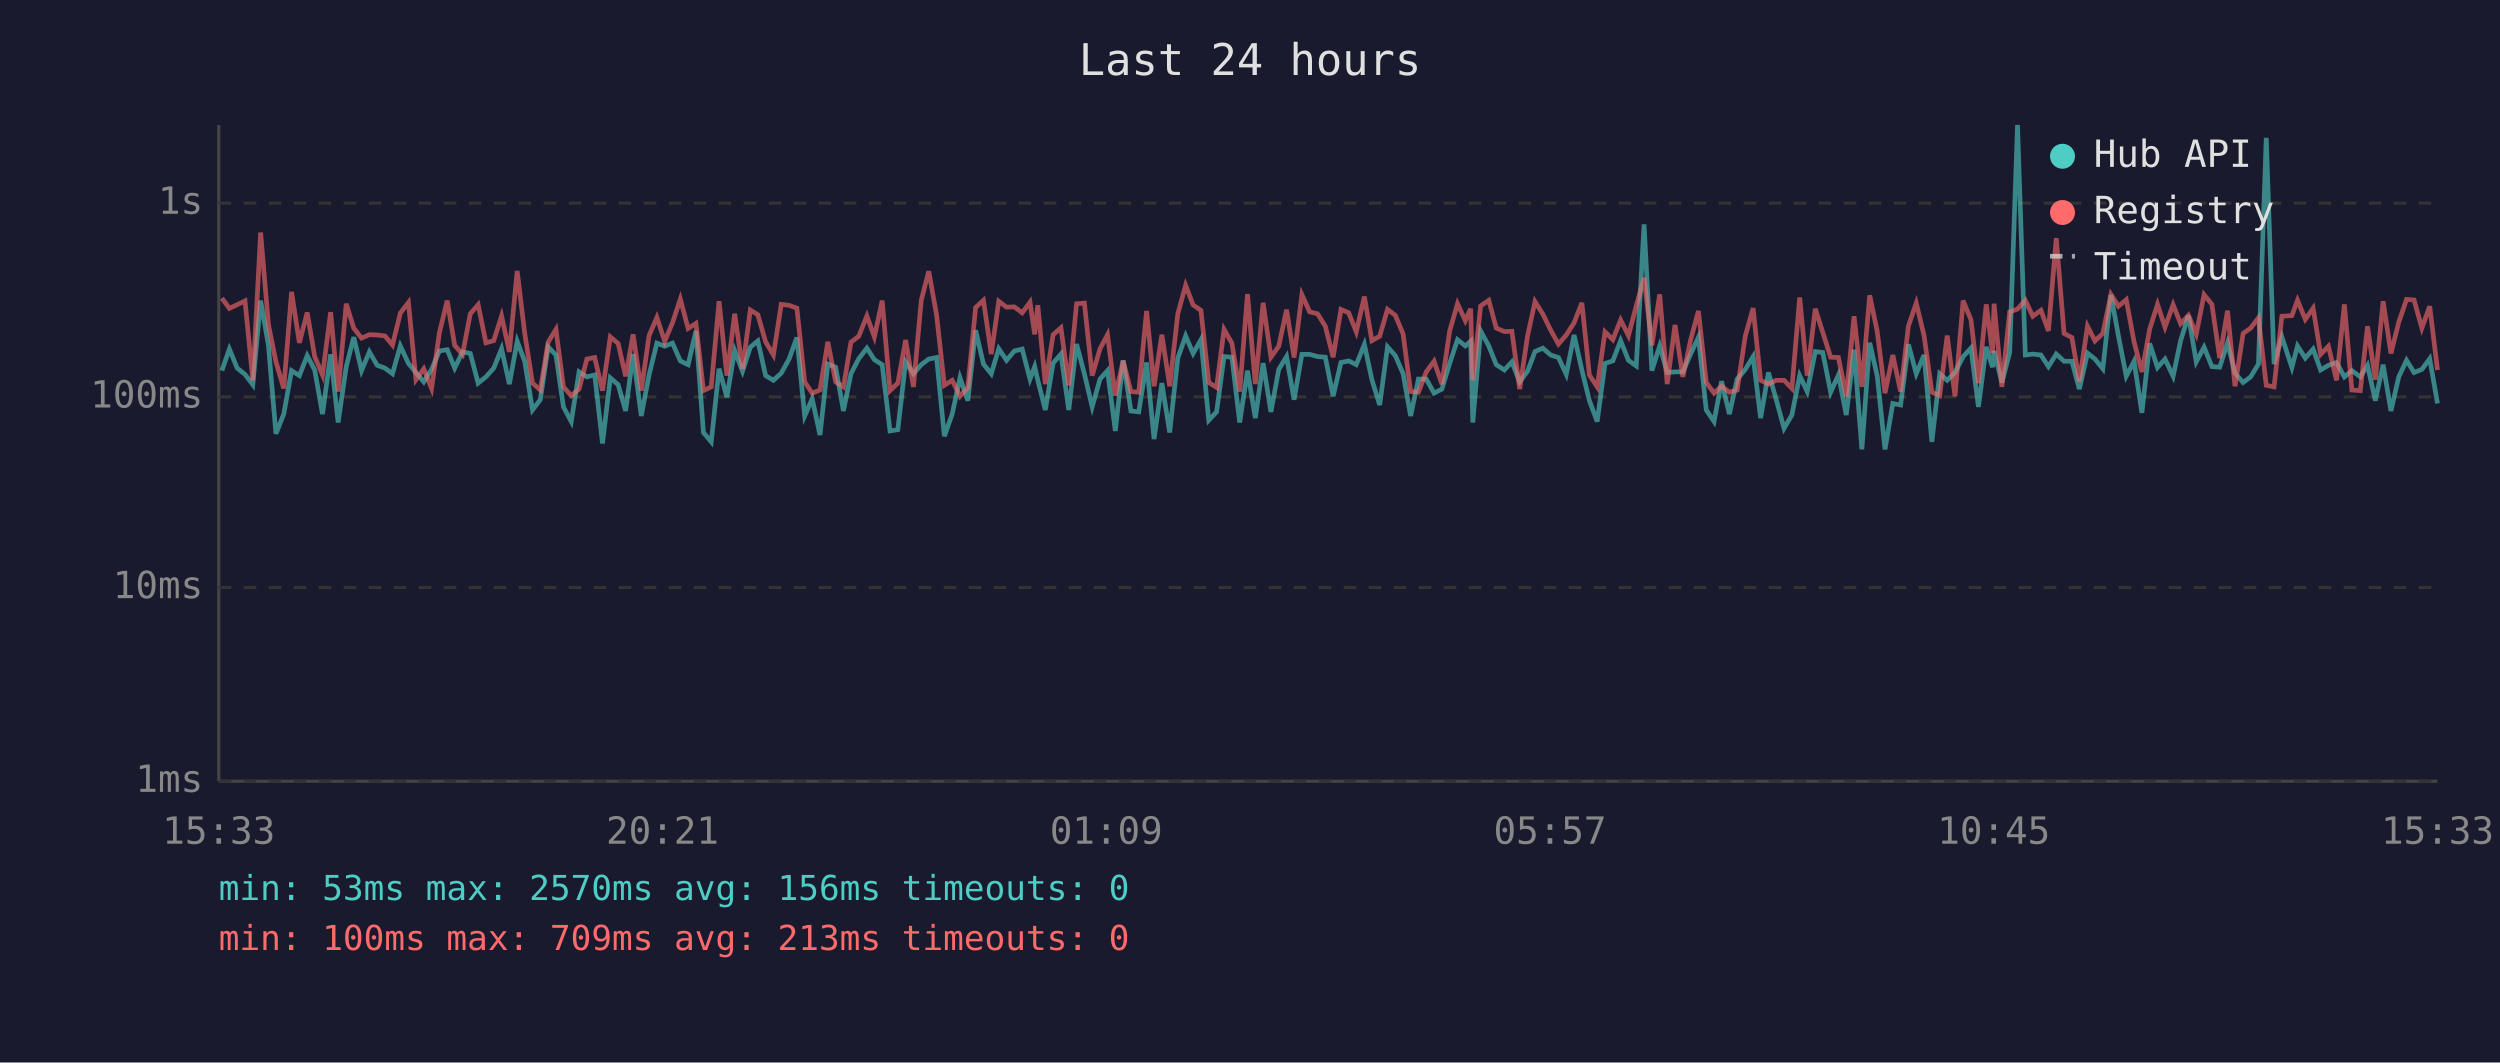
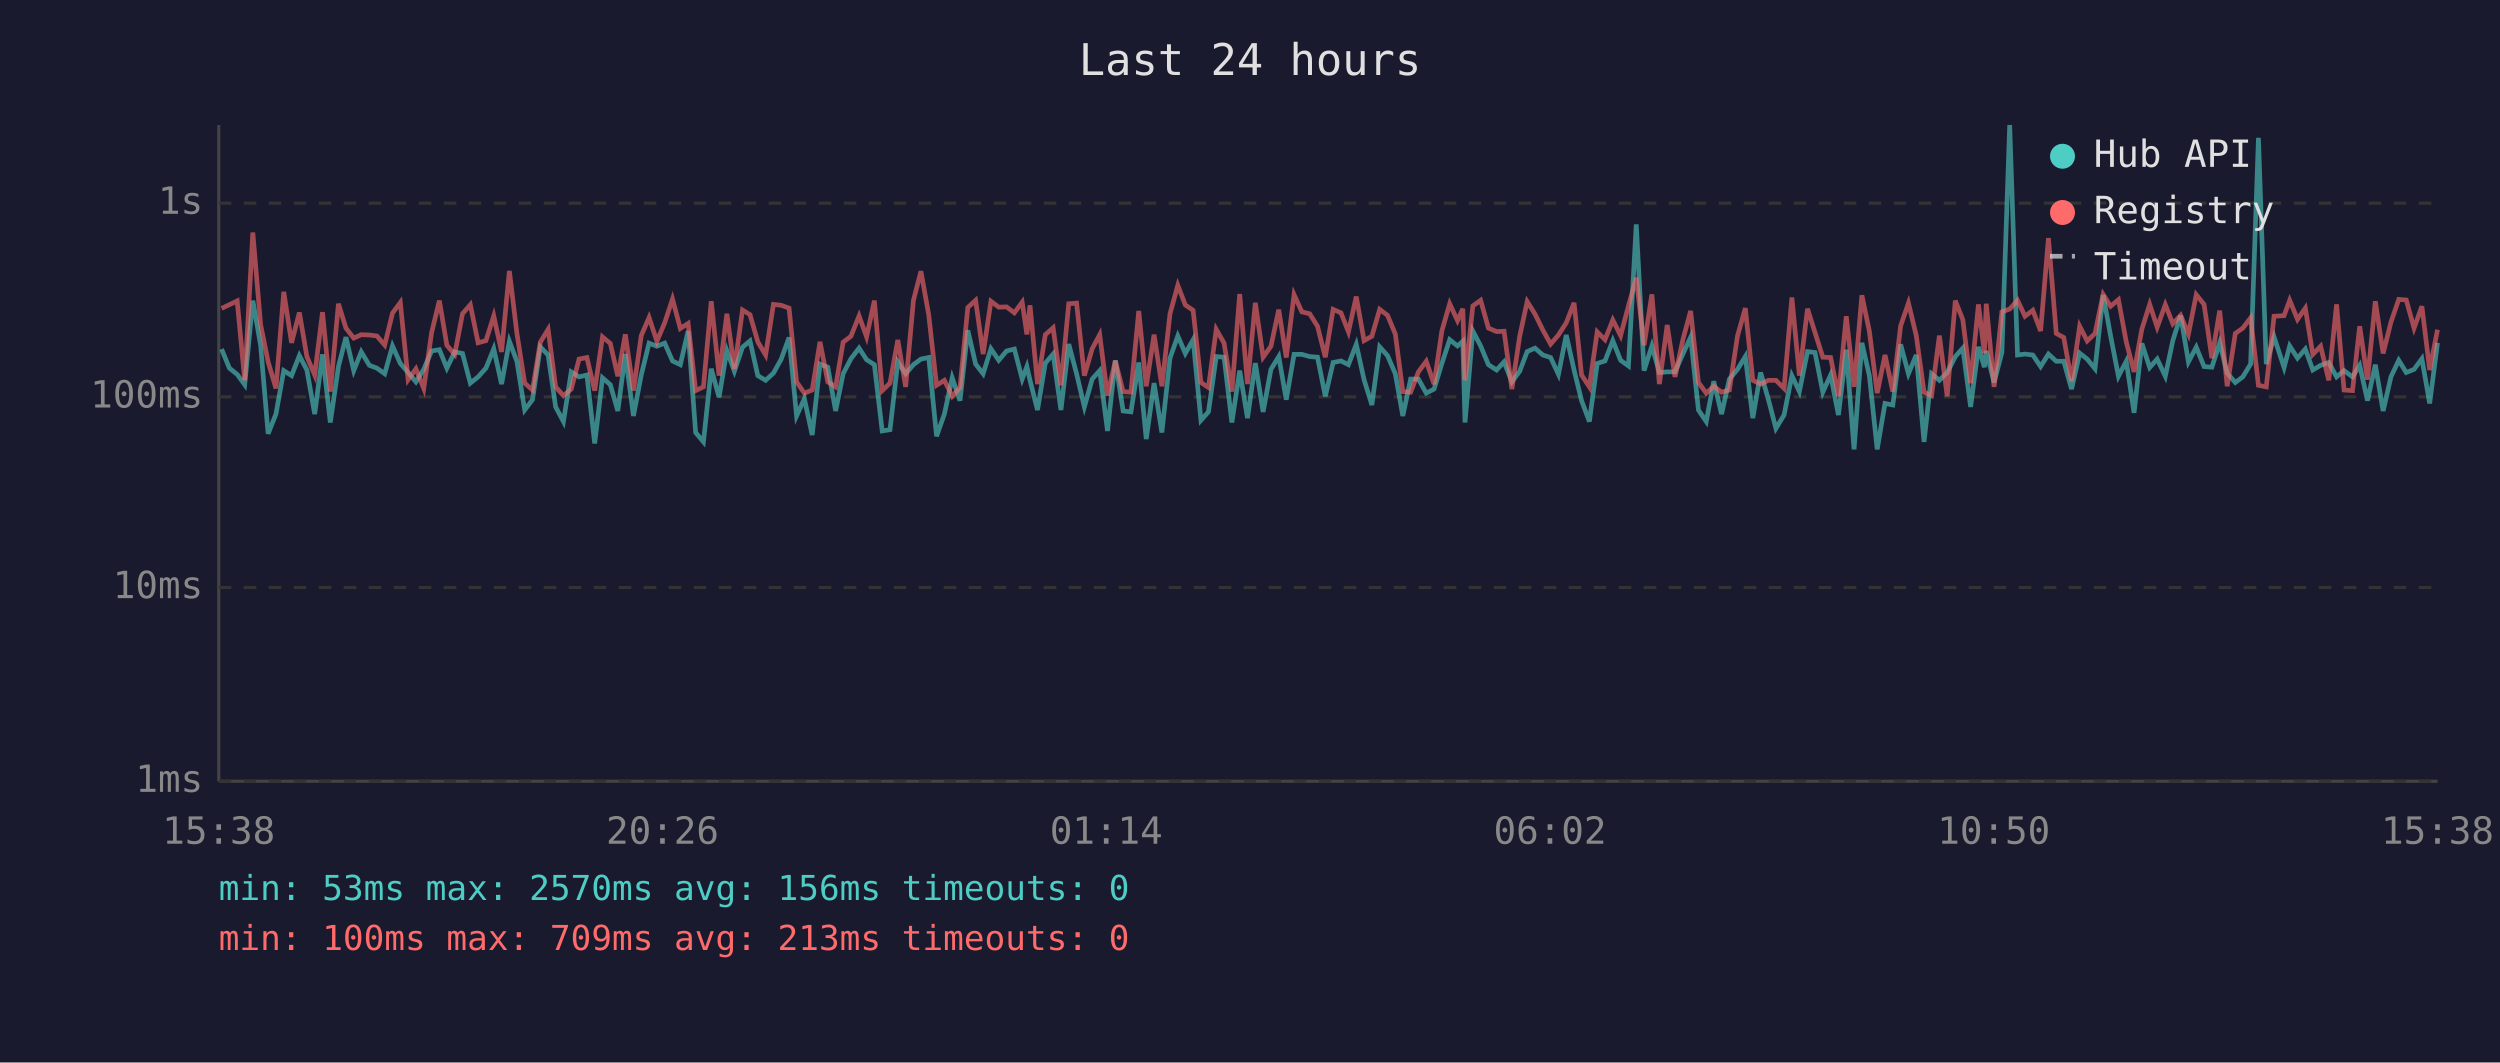
<svg xmlns="http://www.w3.org/2000/svg" viewBox="0 0 800 340" font-family="monospace" font-size="12">
  <rect width="800" height="340" fill="#1a1a2e" />
  <text x="400" y="24" fill="#e0e0e0" font-size="14" text-anchor="middle">Last 24 hours</text>
  <line x1="70" y1="40" x2="70" y2="250" stroke="#444" stroke-width="1" />
  <line x1="70" y1="250" x2="780" y2="250" stroke="#444" stroke-width="1" />
  <line x1="70" y1="250" x2="780" y2="250" stroke="#333" stroke-width="1" stroke-dasharray="4" />
  <text x="65" y="250" fill="#888" text-anchor="end" dominant-baseline="middle">1ms</text>
  <line x1="70" y1="188" x2="780" y2="188" stroke="#333" stroke-width="1" stroke-dasharray="4" />
  <text x="65" y="188" fill="#888" text-anchor="end" dominant-baseline="middle">10ms</text>
  <line x1="70" y1="127" x2="780" y2="127" stroke="#333" stroke-width="1" stroke-dasharray="4" />
  <text x="65" y="127" fill="#888" text-anchor="end" dominant-baseline="middle">100ms</text>
  <line x1="70" y1="65" x2="780" y2="65" stroke="#333" stroke-width="1" stroke-dasharray="4" />
  <text x="65" y="65" fill="#888" text-anchor="end" dominant-baseline="middle">1s</text>
-   <text x="70" y="270" fill="#888" text-anchor="middle">15:33</text>
-   <text x="212" y="270" fill="#888" text-anchor="middle">20:21</text>
-   <text x="354" y="270" fill="#888" text-anchor="middle">01:09</text>
-   <text x="496" y="270" fill="#888" text-anchor="middle">05:57</text>
-   <text x="638" y="270" fill="#888" text-anchor="middle">10:45</text>
-   <text x="780" y="270" fill="#888" text-anchor="middle">15:33</text>
-   <polyline points="71.0,118.6 73.4,111.7 75.9,117.8 78.4,119.8 80.9,123.1 83.4,96.2 85.9,110.5 88.3,138.8 90.8,132.5 93.3,118.6 95.8,120.2 98.3,113.8 100.7,118.4 103.2,132.5 105.8,113.4 108.2,135.2 110.8,117.3 113.2,107.9 115.7,118.6 118.2,112.6 120.7,116.9 123.2,117.8 125.6,119.6 128.1,110.7 130.7,116.3 133.1,119.2 135.6,122.2 138.1,118.2 140.6,112.3 143.1,111.9 145.5,117.8 148.0,112.6 150.5,113.1 153.0,122.6 155.5,120.6 158.0,117.8 160.5,111.6 163.0,122.9 165.5,109.2 167.9,115.6 170.4,131.2 172.9,127.9 175.4,111.0 177.9,113.6 180.3,130.2 182.8,134.9 185.3,119.0 187.8,120.6 190.3,120.0 192.8,141.9 195.3,120.9 197.8,123.1 200.2,131.5 202.6,113.3 205.2,133.1 207.7,120.0 210.2,109.8 212.7,110.8 215.2,109.8 217.7,115.5 220.2,116.7 222.7,105.9 225.1,138.4 227.6,141.4 230.1,118.0 232.6,127.1 235.1,112.2 237.6,118.8 240.1,111.1 242.5,109.1 245.0,120.2 247.5,121.7 250.0,119.4 252.5,114.9 255.0,108.0 257.5,133.1 259.9,127.6 262.4,139.2 264.9,116.5 267.4,117.5 269.9,131.5 272.3,119.6 274.8,114.8 277.4,111.4 279.8,115.1 282.3,116.7 284.8,137.9 287.3,137.5 289.8,115.8 292.3,119.6 294.8,116.7 297.2,114.9 299.7,114.4 302.2,139.6 304.7,132.5 307.2,120.9 309.7,128.2 312.2,105.7 314.7,116.5 317.2,119.6 319.6,111.6 322.1,115.3 324.6,112.3 327.1,111.7 329.6,121.3 331.1,117.3 332.1,121.7 334.5,131.2 337.0,116.2 339.5,113.3 342.0,131.2 344.5,110.1 347.0,119.6 349.5,130.2 352.0,121.3 354.4,118.6 356.9,137.9 359.4,115.3 361.9,131.5 364.4,131.8 366.9,116.0 369.3,140.5 371.8,122.6 374.3,138.4 376.9,114.6 379.4,107.5 381.8,113.1 384.3,108.7 386.8,134.5 389.3,131.8 391.7,114.1 394.2,114.3 396.7,135.2 399.2,118.6 401.7,133.8 404.2,116.2 406.7,131.8 409.2,118.2 411.7,114.1 414.1,127.9 416.6,113.4 419.1,113.4 421.6,114.1 424.1,114.3 426.6,126.8 429.1,116.0 431.6,115.5 434.0,116.7 436.6,110.2 439.0,121.5 441.5,129.6 444.0,111.0 446.5,113.8 449.0,119.6 451.4,133.1 453.9,121.3 456.4,121.3 458.9,125.8 461.4,124.5 463.9,116.3 466.4,108.7 468.9,110.7 470.6,109.2 471.3,135.2 473.8,105.9 476.4,110.7 478.8,116.7 481.4,118.4 483.8,115.8 486.3,122.2 488.8,118.8 491.2,112.5 493.7,111.4 496.2,113.6 498.7,114.4 501.2,119.8 503.7,107.2 506.2,118.4 508.6,128.2 511.1,134.9 513.6,116.3 516.1,115.5 518.6,109.0 521.1,115.3 523.6,117.1 526.1,71.8 528.6,118.6 531.1,110.7 533.5,119.2 536.0,119.0 538.5,119.0 541.0,113.3 543.5,107.9 546.0,131.2 548.5,134.9 550.9,122.0 553.4,132.5 555.9,121.3 558.5,118.2 561.0,114.1 563.4,133.8 565.9,119.2 568.4,127.9 570.9,137.1 573.4,132.8 575.9,120.2 578.3,125.3 580.9,112.5 583.3,112.8 585.8,125.5 588.3,120.0 590.8,132.8 593.3,111.9 595.8,143.8 598.3,109.7 600.7,120.2 603.2,143.8 605.7,129.1 608.2,129.6 610.7,110.2 613.2,119.6 615.7,113.6 618.2,141.4 620.7,119.6 623.1,121.7 625.6,119.2 628.2,114.1 630.7,111.4 633.1,130.2 635.6,111.0 637.6,117.5 638.1,112.3 640.6,122.4 643.1,112.8 645.6,40.0 648.1,113.6 650.5,113.3 653.1,113.6 655.5,117.3 658.0,113.3 660.5,115.6 663.0,115.6 665.4,124.5 668.0,113.0 670.4,114.9 672.9,118.0 675.5,94.4 677.9,107.5 680.4,120.4 682.9,115.6 685.4,132.1 687.9,109.9 690.4,117.6 692.8,114.9 695.4,120.4 697.8,109.0 700.3,101.0 702.8,115.8 705.3,111.1 707.8,117.3 710.3,117.5 712.8,109.7 715.2,119.4 717.8,122.4 720.2,120.6 722.7,116.5 725.2,44.1 727.7,116.5 730.2,107.8 733.4,117.6 735.2,110.7 737.7,114.6 740.2,111.7 742.6,118.4 745.1,116.9 747.7,116.0 750.2,120.6 752.6,118.6 755.3,120.6 757.6,116.9 760.1,128.2 762.6,116.7 765.1,131.5 767.6,120.6 770.1,115.3 772.5,119.2 775.0,118.2 777.5,114.8 780.0,129.1" fill="none" stroke="#4ecdc4" stroke-width="1.5" opacity="0.6" />
-   <polyline points="71.0,95.4 73.4,98.7 75.9,97.5 78.4,96.3 80.9,121.7 83.4,74.4 85.9,103.9 88.3,115.8 90.8,124.3 93.3,93.4 95.8,109.7 98.3,100.0 100.7,114.1 103.2,120.0 105.8,99.9 108.2,125.3 110.8,97.2 113.2,105.0 115.7,108.2 118.2,107.1 120.7,107.2 123.2,107.5 125.6,110.4 128.1,100.2 130.7,96.8 133.1,121.5 135.6,118.0 138.1,124.3 140.6,106.5 143.1,96.2 145.5,110.5 148.0,113.4 150.5,100.4 153.0,97.5 155.5,109.7 158.0,109.0 160.5,101.1 163.0,112.6 165.5,86.7 167.9,106.6 170.4,122.6 172.9,124.8 175.4,109.5 177.9,105.4 180.3,123.8 182.8,126.6 185.3,124.5 187.8,114.9 190.3,114.4 192.8,125.0 195.3,107.8 197.8,109.9 200.2,120.4 202.6,107.0 205.2,125.0 207.7,107.4 210.2,101.6 212.7,109.2 215.2,103.3 217.7,95.7 220.2,105.1 222.7,103.5 225.1,125.0 227.6,123.8 230.1,96.4 232.6,120.2 235.1,100.4 237.6,118.0 240.1,99.2 242.5,100.7 245.0,109.4 247.5,113.6 250.0,97.4 252.5,97.7 255.0,98.6 257.5,122.2 259.9,125.8 262.4,124.8 264.9,109.4 267.4,122.2 269.9,123.8 272.3,109.5 274.8,107.6 277.4,101.1 279.8,107.8 282.3,96.2 284.8,125.0 287.3,122.6 289.8,108.8 292.3,123.8 294.8,96.1 297.2,86.8 299.7,100.8 302.2,123.3 304.7,121.7 307.2,126.8 309.7,124.0 312.2,98.4 314.7,96.1 317.2,113.3 319.6,96.4 322.1,98.3 324.6,98.2 327.1,100.1 329.6,96.7 331.1,107.0 332.1,97.7 334.5,122.9 337.0,107.1 339.5,104.9 342.0,123.3 344.5,97.2 347.0,97.0 349.5,120.2 352.0,111.6 354.4,107.1 356.9,126.6 359.4,115.5 361.9,125.3 364.4,125.5 366.9,99.5 369.3,123.6 371.8,107.1 374.3,123.6 376.9,100.4 379.4,91.3 381.8,97.6 384.3,99.3 386.8,122.4 389.3,124.0 391.7,105.4 394.2,109.8 396.7,125.3 399.2,94.1 401.7,122.9 404.2,96.9 406.7,114.3 409.2,110.8 411.7,99.1 414.1,114.4 416.6,94.3 419.1,99.8 421.6,100.4 424.1,104.4 426.6,114.3 429.1,99.0 431.6,100.1 434.0,106.2 436.6,94.9 439.0,109.0 441.5,107.6 444.0,99.0 446.5,100.9 449.0,106.9 451.4,125.3 453.9,125.5 456.4,119.0 458.9,115.6 461.4,122.9 463.9,105.9 466.4,97.2 468.9,102.6 470.6,98.8 471.3,121.7 473.8,97.9 476.4,96.1 478.8,105.0 481.4,106.1 483.8,106.0 486.3,124.5 488.8,107.6 491.2,96.5 493.7,100.5 496.2,105.6 498.7,110.1 501.2,107.2 503.7,103.3 506.2,96.9 508.6,120.0 511.1,123.8 513.6,106.2 516.1,108.7 518.6,102.4 521.1,107.4 523.6,97.9 526.1,88.9 528.6,110.5 531.1,94.2 533.5,122.9 536.0,104.0 538.5,120.6 541.0,108.8 543.5,99.5 546.0,122.4 548.5,125.8 550.9,123.6 553.4,125.5 555.9,124.8 558.5,107.5 561.0,98.6 563.4,121.7 565.9,122.9 568.4,121.7 570.9,121.7 573.4,124.3 575.9,95.2 578.3,120.2 580.9,98.8 583.3,106.4 585.8,114.3 588.3,114.4 590.8,126.8 593.3,101.2 595.8,123.8 598.3,94.5 600.7,106.0 603.2,125.8 605.7,113.6 608.2,125.3 610.7,104.3 613.2,97.0 615.7,107.4 618.2,125.5 620.7,126.6 623.1,107.4 625.6,126.8 628.2,96.2 630.7,102.3 633.1,122.6 635.6,97.4 637.6,113.0 638.1,97.2 640.6,123.8 643.1,99.8 645.6,98.9 648.1,96.1 650.5,101.2 653.1,99.3 655.5,105.9 658.0,76.2 660.5,106.7 663.0,108.0 665.4,122.0 668.0,104.4 670.4,109.1 672.9,106.7 675.5,94.2 677.9,98.0 680.4,95.9 682.9,109.4 685.4,119.0 687.9,105.3 690.4,97.4 692.8,104.7 695.4,97.5 697.8,103.6 700.3,100.9 702.8,106.9 705.3,94.3 707.8,97.4 710.3,114.6 712.8,99.4 715.2,123.6 717.8,106.7 720.2,105.0 722.7,101.7 725.2,123.3 727.7,123.8 730.2,101.2 733.4,101.0 735.2,96.1 737.7,102.2 740.2,98.6 742.6,113.4 745.1,110.8 747.7,121.7 750.2,97.4 752.6,124.8 755.3,125.0 757.6,104.4 760.1,121.5 762.6,96.4 765.1,113.1 767.6,103.1 770.1,95.8 772.5,96.0 775.0,105.0 777.5,98.0 780.0,118.4" fill="none" stroke="#ff6b6b" stroke-width="1.5" opacity="0.6" />
+   <text x="70" y="270" fill="#888" text-anchor="middle">15:38</text>
+   <text x="212" y="270" fill="#888" text-anchor="middle">20:26</text>
+   <text x="354" y="270" fill="#888" text-anchor="middle">01:14</text>
+   <text x="496" y="270" fill="#888" text-anchor="middle">06:02</text>
+   <text x="638" y="270" fill="#888" text-anchor="middle">10:50</text>
+   <text x="780" y="270" fill="#888" text-anchor="middle">15:38</text>
+   <polyline points="70.9,111.7 73.4,117.8 75.9,119.8 78.3,123.1 80.9,96.2 83.4,110.5 85.8,138.8 88.3,132.5 90.8,118.6 93.3,120.2 95.8,113.8 98.2,118.4 100.7,132.5 103.2,113.4 105.7,135.2 108.3,117.3 110.7,107.9 113.2,118.6 115.6,112.6 118.2,116.9 120.6,117.8 123.1,119.6 125.6,110.7 128.1,116.3 130.6,119.2 133.1,122.2 135.6,118.2 138.1,112.3 140.6,111.9 143.0,117.8 145.5,112.6 148.0,113.1 150.5,122.6 153.0,120.6 155.5,117.8 158.0,111.6 160.5,122.9 163.0,109.2 165.4,115.6 167.9,131.2 170.4,127.9 172.9,111.0 175.4,113.6 177.8,130.2 180.3,134.9 182.8,119.0 185.3,120.6 187.8,120.0 190.3,141.9 192.8,120.9 195.3,123.1 197.7,131.5 200.1,113.3 202.7,133.1 205.2,120.0 207.7,109.8 210.2,110.8 212.7,109.8 215.2,115.5 217.7,116.7 220.2,105.9 222.6,138.4 225.1,141.4 227.6,118.0 230.1,127.1 232.6,112.2 235.0,118.8 237.6,111.1 240.0,109.1 242.5,120.2 245.0,121.7 247.5,119.4 250.0,114.9 252.5,108.0 254.9,133.1 257.4,127.6 259.9,139.2 262.4,116.5 264.9,117.5 267.4,131.5 269.8,119.6 272.3,114.8 274.9,111.4 277.3,115.1 279.8,116.7 282.3,137.9 284.8,137.5 287.3,115.8 289.8,119.6 292.3,116.7 294.7,114.9 297.2,114.4 299.7,139.6 302.2,132.5 304.7,120.9 307.2,128.2 309.7,105.7 312.2,116.5 314.6,119.6 317.1,111.6 319.6,115.3 322.1,112.3 324.6,111.7 327.1,121.3 328.6,117.3 329.6,121.7 332.0,131.2 334.5,116.2 337.0,113.3 339.5,131.2 342.0,110.1 344.5,119.6 347.0,130.2 349.5,121.3 351.9,118.6 354.4,137.9 356.9,115.3 359.4,131.5 361.9,131.8 364.4,116.0 366.8,140.5 369.3,122.6 371.8,138.4 374.4,114.6 376.9,107.5 379.3,113.1 381.8,108.7 384.3,134.5 386.7,131.8 389.2,114.1 391.7,114.3 394.2,135.2 396.7,118.6 399.2,133.8 401.7,116.2 404.2,131.8 406.7,118.2 409.2,114.1 411.6,127.9 414.1,113.4 416.6,113.4 419.1,114.1 421.6,114.3 424.1,126.8 426.6,116.0 429.1,115.5 431.5,116.7 434.0,110.2 436.5,121.5 439.0,129.6 441.5,111.0 444.0,113.8 446.5,119.6 448.9,133.1 451.4,121.3 453.9,121.3 456.4,125.8 458.9,124.5 461.4,116.3 463.9,108.7 466.4,110.7 468.1,109.2 468.8,135.2 471.3,105.9 473.8,110.7 476.3,116.7 478.9,118.4 481.3,115.8 483.8,122.2 486.3,118.8 488.7,112.5 491.2,111.4 493.7,113.6 496.2,114.4 498.7,119.8 501.2,107.2 503.7,118.4 506.1,128.2 508.6,134.9 511.1,116.3 513.6,115.5 516.1,109.0 518.6,115.3 521.1,117.1 523.6,71.8 526.1,118.6 528.6,110.7 531.0,119.2 533.5,119.0 536.0,119.0 538.5,113.3 541.0,107.9 543.5,131.2 546.0,134.9 548.4,122.0 550.9,132.5 553.4,121.3 556.0,118.2 558.5,114.1 560.9,133.8 563.4,119.2 565.9,127.9 568.3,137.1 570.9,132.8 573.4,120.2 575.8,125.3 578.4,112.5 580.8,112.8 583.3,125.5 585.8,120.0 588.3,132.8 590.8,111.9 593.3,143.8 595.8,109.7 598.2,120.2 600.7,143.8 603.2,129.1 605.7,129.6 608.2,110.2 610.7,119.6 613.2,113.6 615.7,141.4 618.1,119.6 620.6,121.7 623.1,119.2 625.7,114.1 628.1,111.4 630.6,130.2 633.1,111.0 635.0,117.5 635.6,112.3 638.1,122.4 640.6,112.8 643.1,40.0 645.6,113.6 648.0,113.3 650.5,113.6 653.0,117.3 655.5,113.3 658.0,115.6 660.4,115.6 662.9,124.5 665.5,113.0 667.9,114.9 670.4,118.0 673.0,94.4 675.4,107.5 677.9,120.4 680.4,115.6 682.9,132.1 685.4,109.9 687.9,117.6 690.3,114.9 692.9,120.4 695.3,109.0 697.8,101.0 700.3,115.8 702.8,111.1 705.3,117.3 707.8,117.5 710.3,109.7 712.7,119.4 715.3,122.4 717.7,120.6 720.2,116.5 722.7,44.1 725.2,116.5 727.7,107.8 730.9,117.6 732.7,110.7 735.2,114.6 737.7,111.7 740.1,118.4 742.6,116.9 745.2,116.0 747.7,120.6 750.1,118.6 752.8,120.6 755.1,116.9 757.6,128.2 760.1,116.7 762.6,131.5 765.1,120.6 767.6,115.3 770.0,119.2 772.5,118.2 775.0,114.8 777.5,129.1 780.0,109.7" fill="none" stroke="#4ecdc4" stroke-width="1.5" opacity="0.6" />
+   <polyline points="70.9,98.7 73.4,97.5 75.9,96.3 78.3,121.7 80.9,74.4 83.4,103.9 85.8,115.8 88.3,124.3 90.8,93.4 93.3,109.7 95.8,100.0 98.2,114.1 100.7,120.0 103.2,99.9 105.7,125.3 108.3,97.2 110.7,105.0 113.2,108.2 115.6,107.1 118.2,107.2 120.6,107.5 123.1,110.4 125.6,100.2 128.1,96.8 130.6,121.5 133.1,118.0 135.6,124.3 138.1,106.5 140.6,96.2 143.0,110.5 145.5,113.4 148.0,100.4 150.5,97.5 153.0,109.7 155.5,109.0 158.0,101.1 160.5,112.6 163.0,86.7 165.4,106.6 167.9,122.6 170.4,124.8 172.9,109.5 175.4,105.4 177.8,123.8 180.3,126.6 182.8,124.5 185.3,114.9 187.8,114.4 190.3,125.0 192.8,107.8 195.3,109.9 197.7,120.4 200.1,107.0 202.7,125.0 205.2,107.4 207.7,101.6 210.2,109.2 212.7,103.3 215.2,95.7 217.7,105.1 220.2,103.5 222.6,125.0 225.1,123.8 227.6,96.4 230.1,120.2 232.6,100.4 235.0,118.0 237.6,99.2 240.0,100.7 242.5,109.4 245.0,113.6 247.5,97.4 250.0,97.7 252.5,98.6 254.9,122.2 257.4,125.8 259.9,124.8 262.4,109.4 264.9,122.2 267.4,123.8 269.8,109.5 272.3,107.6 274.9,101.1 277.3,107.8 279.8,96.2 282.3,125.0 284.8,122.6 287.3,108.8 289.8,123.8 292.3,96.1 294.7,86.8 297.2,100.8 299.7,123.3 302.2,121.7 304.7,126.8 307.2,124.0 309.7,98.4 312.2,96.1 314.6,113.3 317.1,96.4 319.6,98.3 322.1,98.2 324.6,100.1 327.1,96.7 328.6,107.0 329.6,97.7 332.0,122.9 334.5,107.1 337.0,104.9 339.5,123.3 342.0,97.2 344.5,97.0 347.0,120.2 349.5,111.6 351.9,107.1 354.4,126.6 356.9,115.5 359.4,125.3 361.9,125.5 364.4,99.5 366.8,123.6 369.3,107.1 371.8,123.6 374.4,100.4 376.9,91.3 379.3,97.6 381.8,99.3 384.3,122.4 386.7,124.0 389.2,105.4 391.7,109.8 394.2,125.3 396.7,94.1 399.2,122.9 401.7,96.9 404.2,114.3 406.7,110.8 409.2,99.1 411.6,114.4 414.1,94.3 416.6,99.8 419.1,100.4 421.6,104.4 424.1,114.3 426.6,99.0 429.1,100.1 431.5,106.2 434.0,94.9 436.5,109.0 439.0,107.6 441.5,99.0 444.0,100.9 446.5,106.9 448.9,125.3 451.4,125.5 453.9,119.0 456.4,115.6 458.9,122.9 461.4,105.9 463.9,97.2 466.4,102.6 468.1,98.8 468.8,121.7 471.3,97.9 473.8,96.1 476.3,105.0 478.9,106.1 481.3,106.0 483.8,124.5 486.3,107.6 488.7,96.5 491.2,100.5 493.7,105.6 496.2,110.1 498.7,107.2 501.2,103.3 503.7,96.9 506.1,120.0 508.6,123.8 511.1,106.2 513.6,108.7 516.1,102.4 518.6,107.4 521.1,97.9 523.6,88.9 526.1,110.5 528.6,94.2 531.0,122.9 533.5,104.0 536.0,120.6 538.5,108.8 541.0,99.5 543.5,122.4 546.0,125.8 548.4,123.6 550.9,125.5 553.4,124.8 556.0,107.5 558.5,98.6 560.9,121.7 563.4,122.9 565.9,121.7 568.3,121.7 570.9,124.3 573.4,95.2 575.8,120.2 578.4,98.8 580.8,106.4 583.3,114.3 585.8,114.4 588.3,126.8 590.8,101.2 593.3,123.8 595.8,94.5 598.2,106.0 600.7,125.8 603.2,113.6 605.7,125.3 608.2,104.3 610.7,97.0 613.2,107.4 615.7,125.5 618.1,126.6 620.6,107.4 623.1,126.8 625.7,96.2 628.1,102.3 630.6,122.6 633.1,97.4 635.0,113.0 635.6,97.2 638.1,123.8 640.6,99.8 643.1,98.9 645.6,96.1 648.0,101.2 650.5,99.3 653.0,105.9 655.5,76.2 658.0,106.7 660.4,108.0 662.9,122.0 665.5,104.4 667.9,109.1 670.4,106.7 673.0,94.2 675.4,98.0 677.9,95.9 680.4,109.4 682.9,119.0 685.4,105.3 687.9,97.4 690.3,104.7 692.9,97.5 695.3,103.6 697.8,100.9 700.3,106.9 702.8,94.3 705.3,97.4 707.8,114.6 710.3,99.4 712.7,123.6 715.3,106.7 717.7,105.0 720.2,101.7 722.7,123.3 725.2,123.8 727.7,101.2 730.9,101.0 732.7,96.1 735.2,102.2 737.7,98.6 740.1,113.4 742.6,110.8 745.2,121.7 747.7,97.4 750.1,124.8 752.8,125.0 755.1,104.4 757.6,121.5 760.1,96.4 762.6,113.1 765.1,103.1 767.6,95.8 770.0,96.0 772.5,105.0 775.0,98.0 777.5,118.4 780.0,105.5" fill="none" stroke="#ff6b6b" stroke-width="1.5" opacity="0.6" />
  <circle cx="660" cy="50" r="4" fill="#4ecdc4" />
  <text x="670" y="50" fill="#e0e0e0" dominant-baseline="middle">Hub API</text>
  <circle cx="660" cy="68" r="4" fill="#ff6b6b" />
  <text x="670" y="68" fill="#e0e0e0" dominant-baseline="middle">Registry</text>
  <line x1="656" y1="82" x2="664" y2="82" stroke="#e0e0e0" stroke-width="1.5" stroke-dasharray="4,3" opacity="0.7" />
  <text x="670" y="86" fill="#e0e0e0" dominant-baseline="middle">Timeout</text>
  <text x="70" y="288" fill="#4ecdc4" font-size="11">min: 53ms  max: 2570ms  avg: 156ms  timeouts: 0</text>
  <text x="70" y="304" fill="#ff6b6b" font-size="11">min: 100ms  max: 709ms  avg: 213ms  timeouts: 0</text>
</svg>
